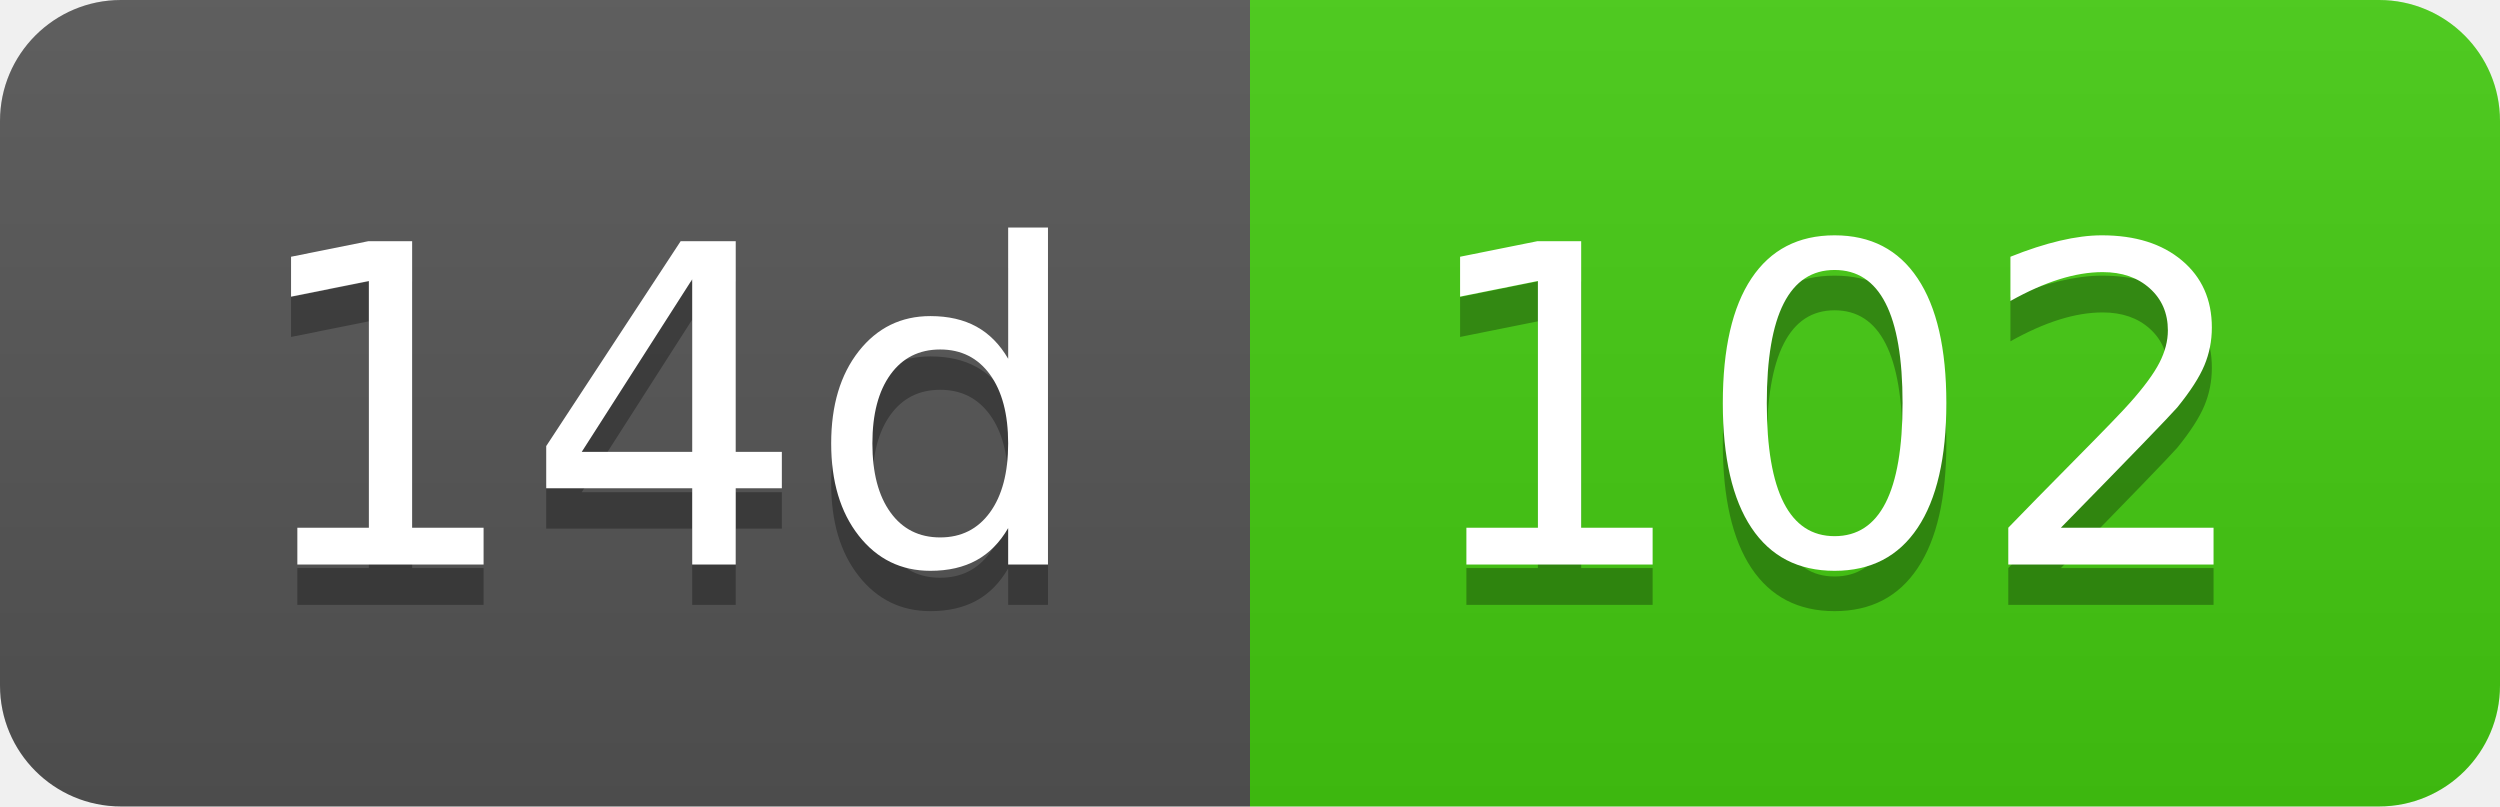
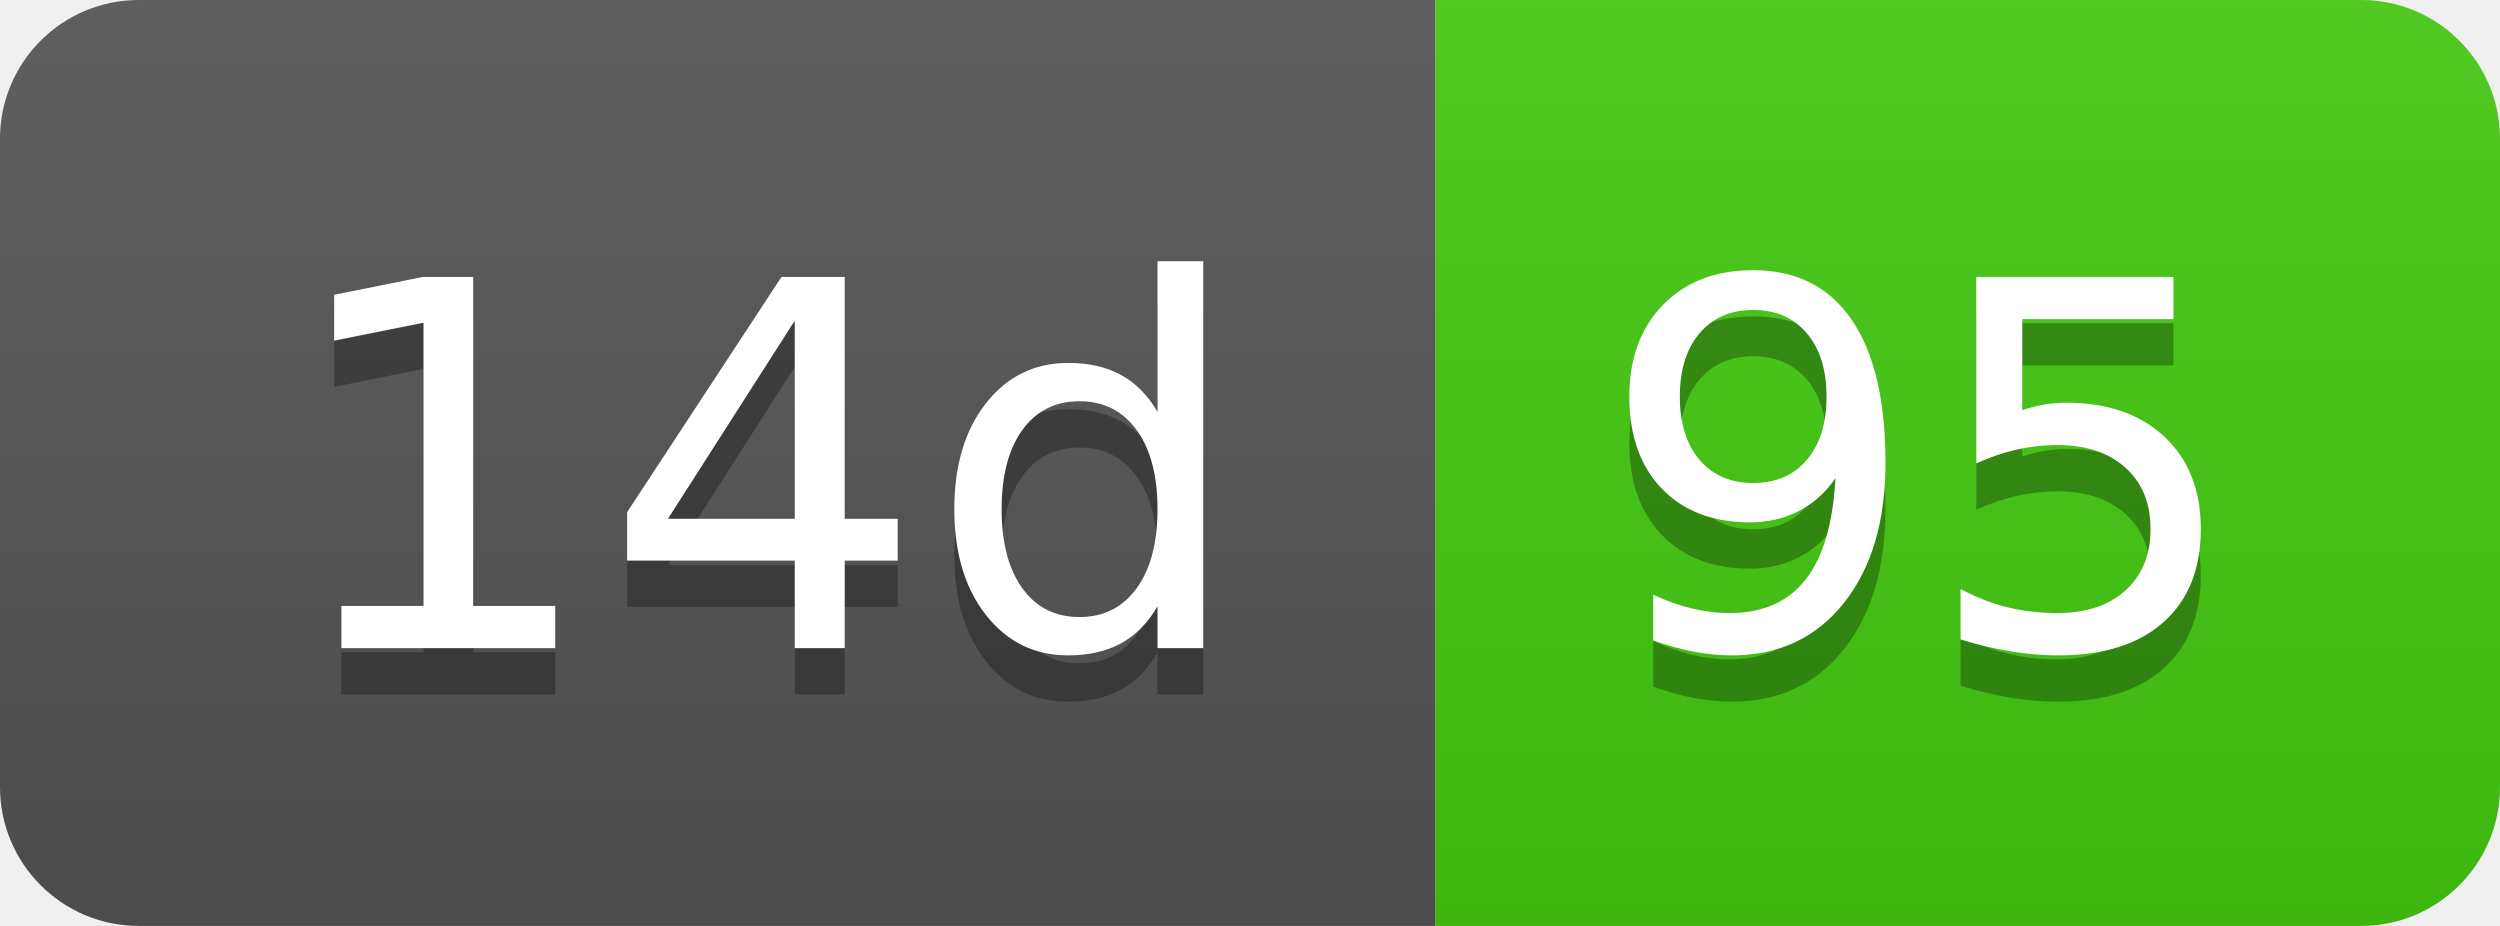
- <svg xmlns="http://www.w3.org/2000/svg" width="62" height="20" role="img" aria-label="14d: 102">
+ <svg xmlns="http://www.w3.org/2000/svg" width="54" height="20" role="img" aria-label="14d: 95">
  <linearGradient id="s" x2="0" y2="100%">
    <stop offset="0" stop-color="#bbb" stop-opacity=".1" />
    <stop offset="1" stop-opacity=".1" />
  </linearGradient>
  <clipPath id="r">
-     <rect width="62" height="20" rx="3" fill="#fff" />
+     <rect width="54" height="20" rx="3" fill="#fff" />
  </clipPath>
  <g clip-path="url(#r)">
    <rect width="31" height="20" fill="#555" />
-     <rect x="31" width="31" height="20" fill="#4c1" />
-     <rect width="62" height="20" fill="url(#s)" />
+     <rect x="31" width="23" height="20" fill="#4c1" />
+     <rect width="54" height="20" fill="url(#s)" />
  </g>
  <g fill="#fff" text-anchor="middle" font-family="Verdana,Geneva,DejaVu Sans,sans-serif" text-rendering="geometricPrecision" font-size="110">
    <text aria-hidden="true" x="165" y="150" fill="#010101" fill-opacity=".3" transform="scale(.1)" textLength="210">14d</text>
    <text x="165" y="140" transform="scale(.1)" fill="#fff" textLength="210">14d</text>
-     <text aria-hidden="true" x="455" y="150" fill="#010101" fill-opacity=".3" transform="scale(.1)" textLength="210">102</text>
-     <text x="455" y="140" transform="scale(.1)" fill="#fff" textLength="210">102</text>
+     <text aria-hidden="true" x="415" y="150" fill="#010101" fill-opacity=".3" transform="scale(.1)" textLength="130">95</text>
+     <text x="415" y="140" transform="scale(.1)" fill="#fff" textLength="130">95</text>
  </g>
</svg>
